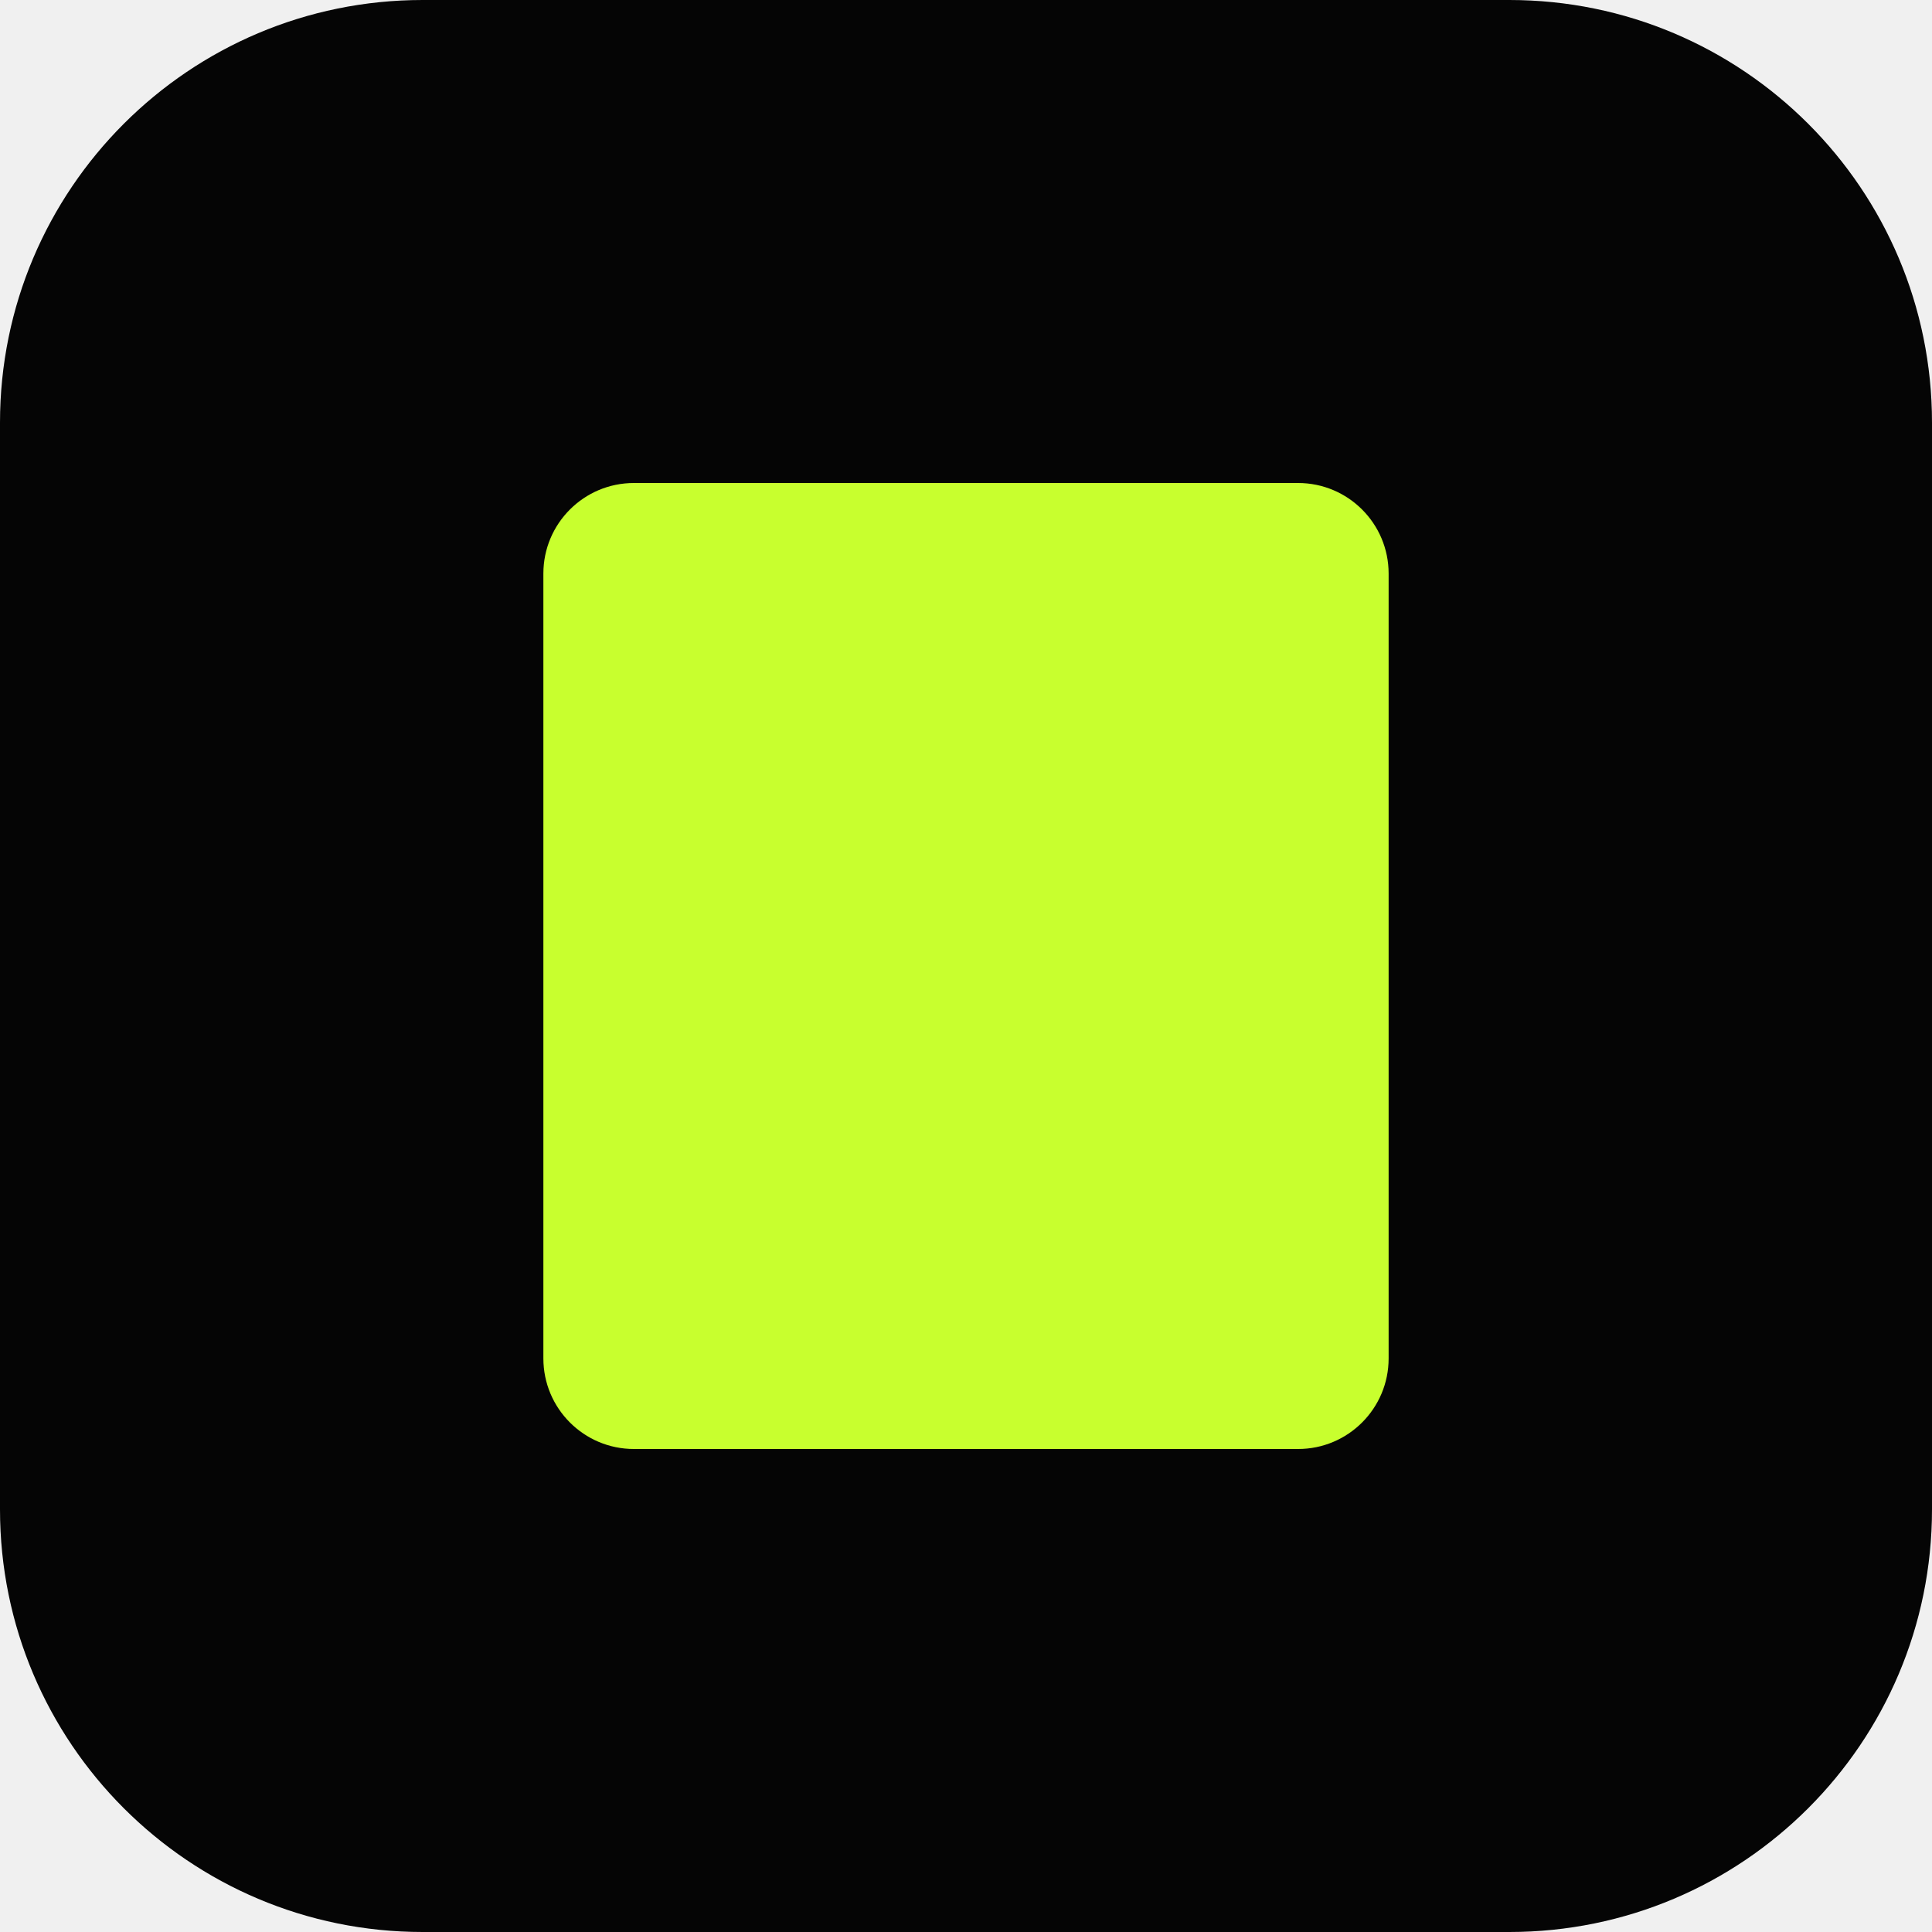
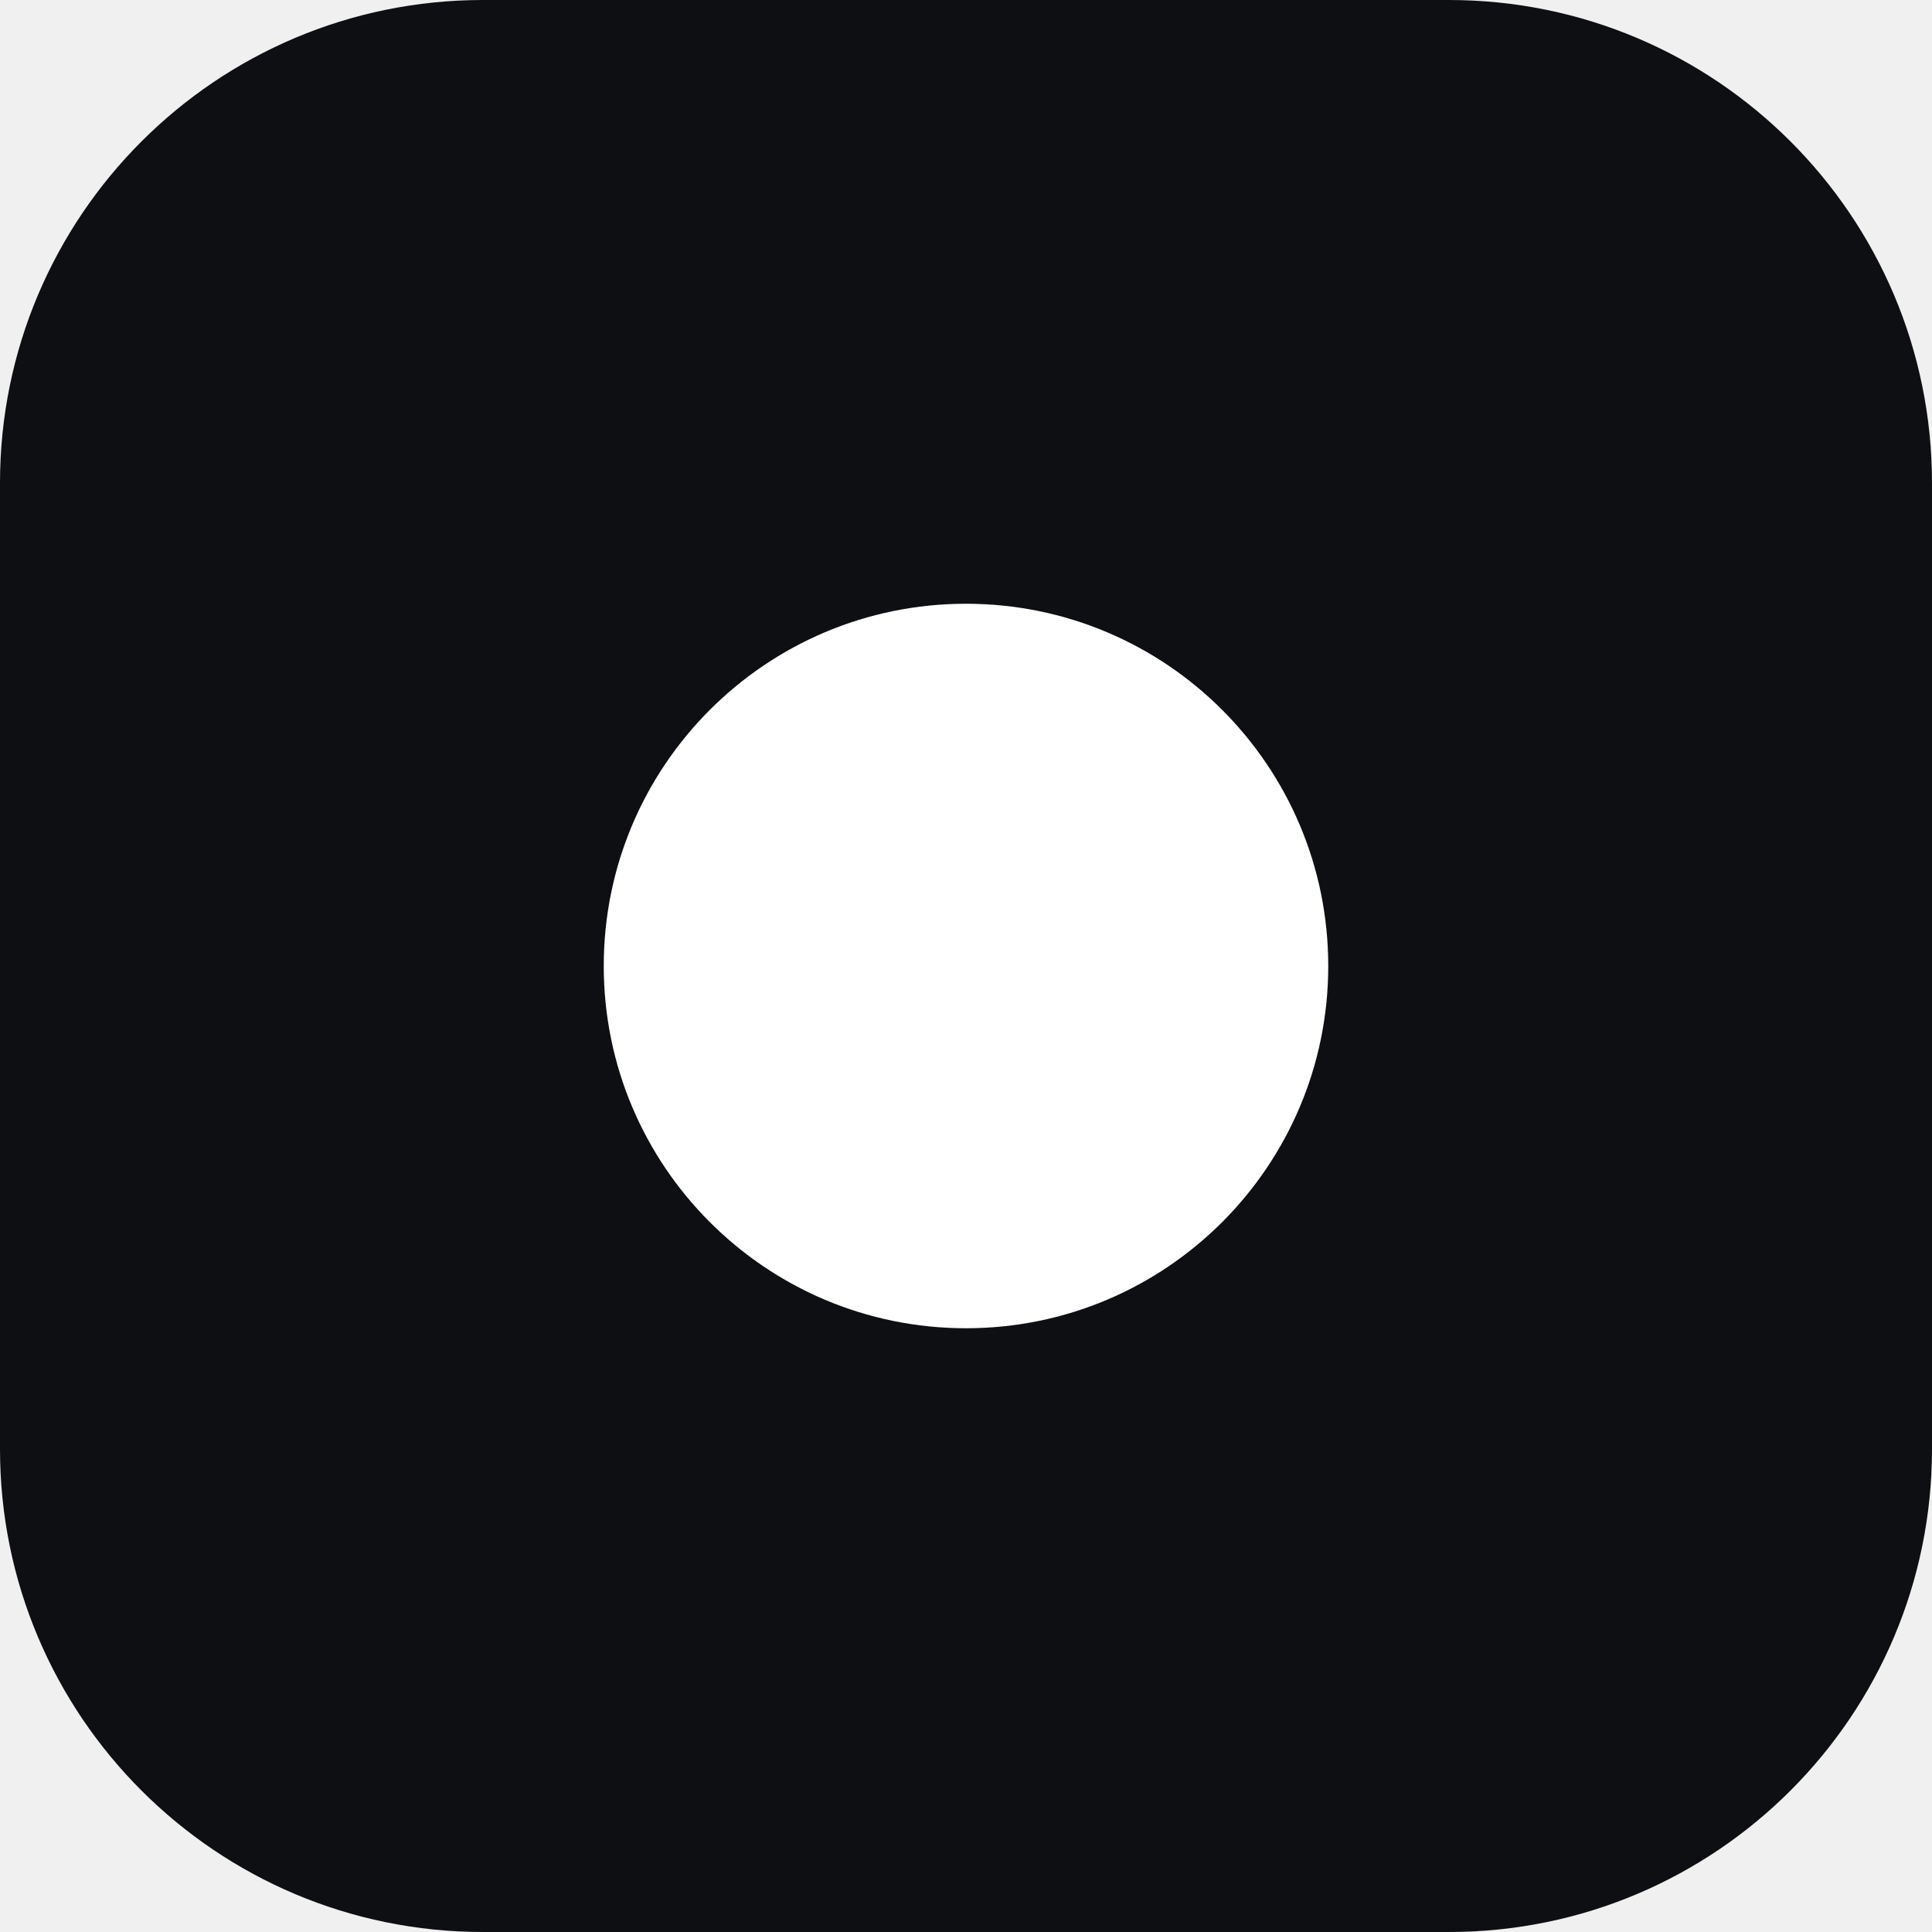
<svg xmlns="http://www.w3.org/2000/svg" viewBox="0 0 32 32">
-   <rect width="32" height="32" rx="7" fill="#050505" />
-   <rect x="9" y="8" width="14" height="16" rx="1.5" fill="#c8ff2e" />
+   <rect width="32" height="32" rx="8" fill="#0e0f12" />
+   <circle cx="16" cy="16" r="6" fill="#ffffff" />
</svg>
